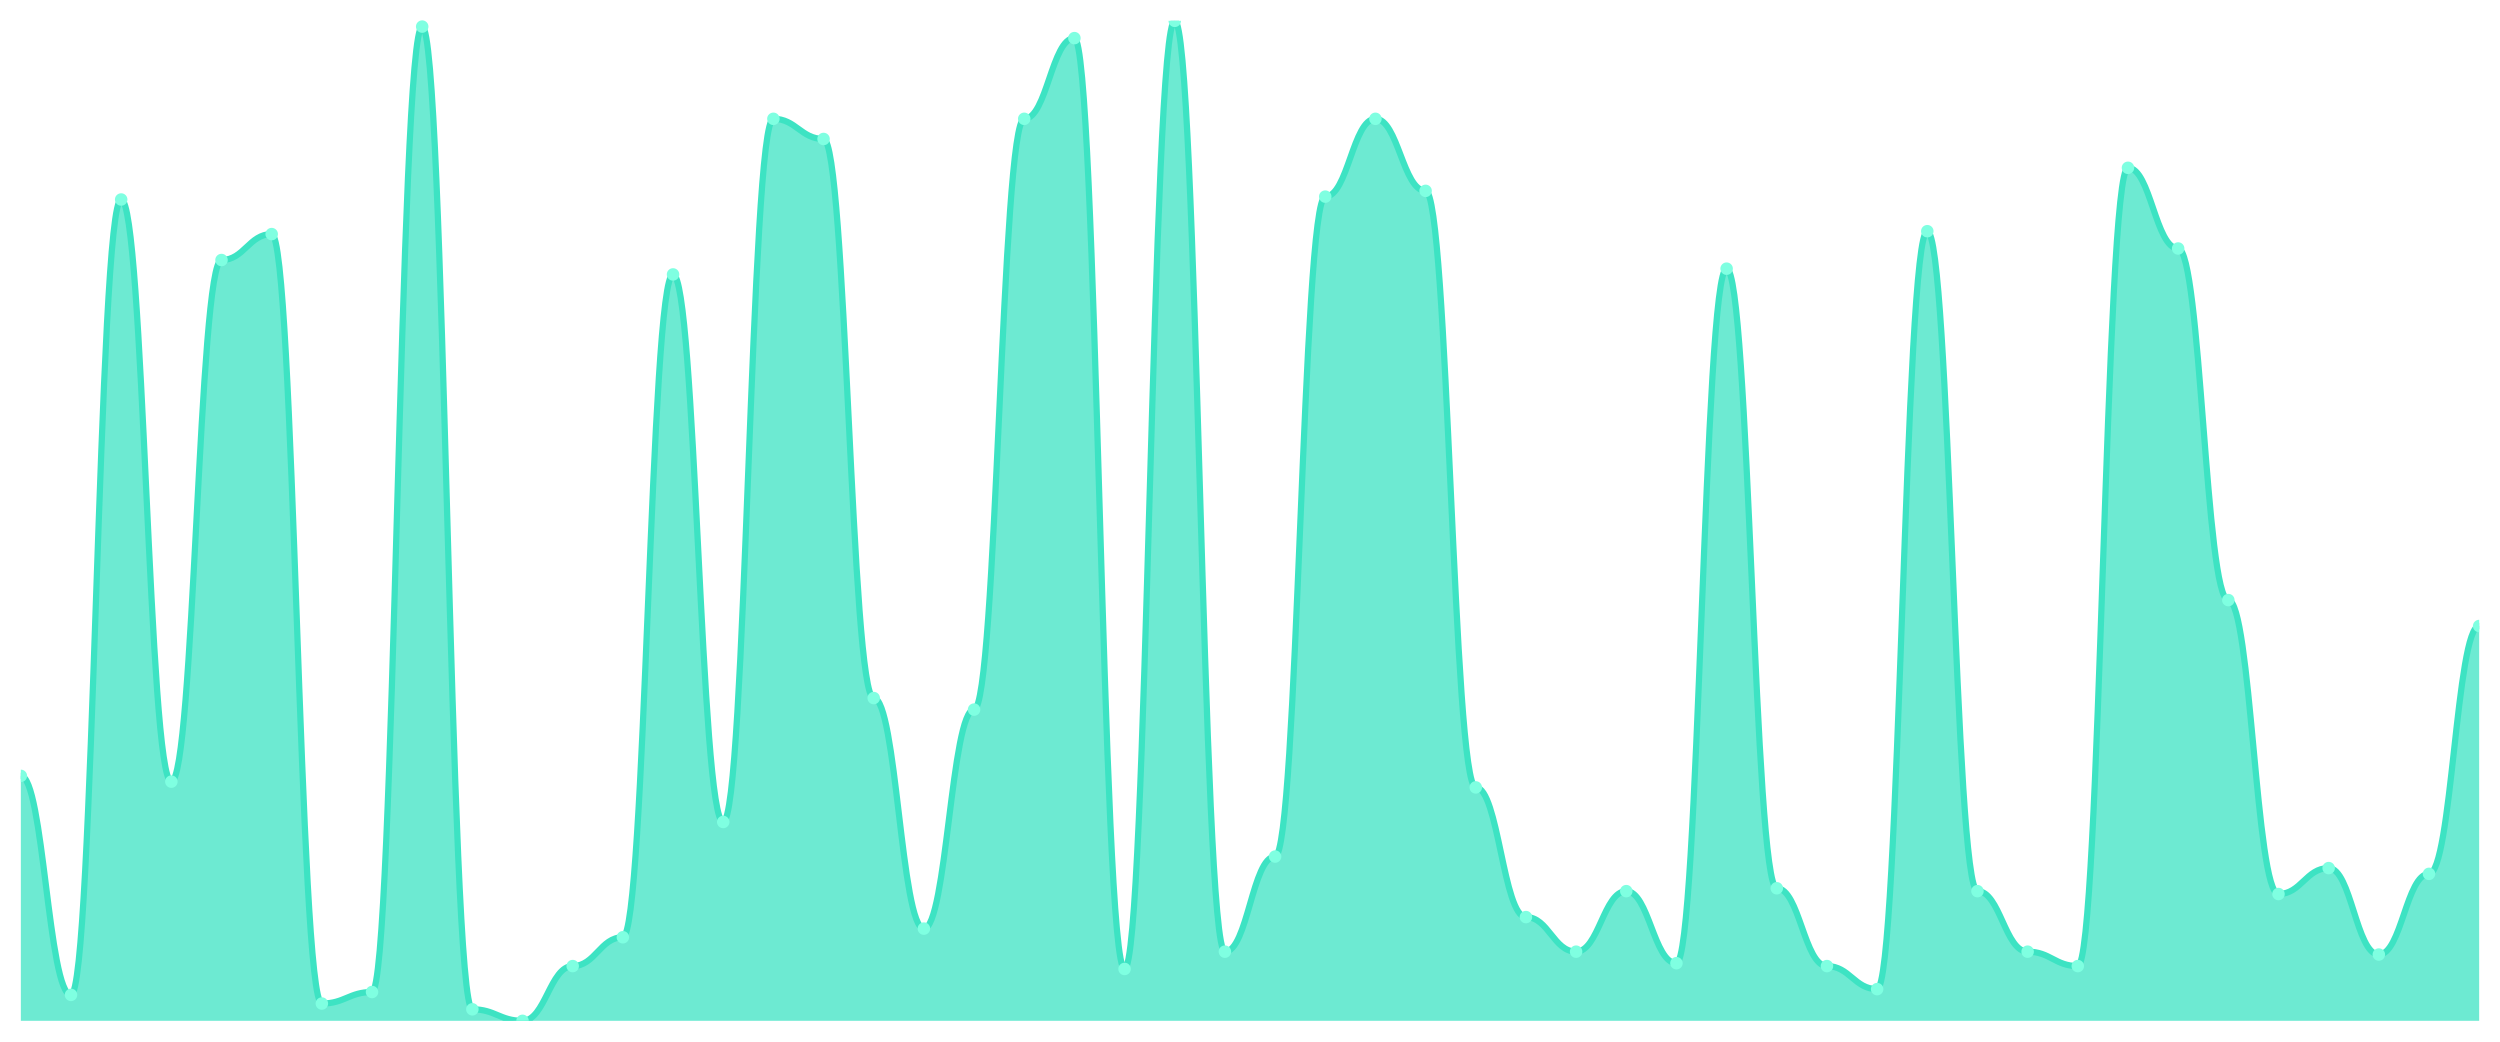
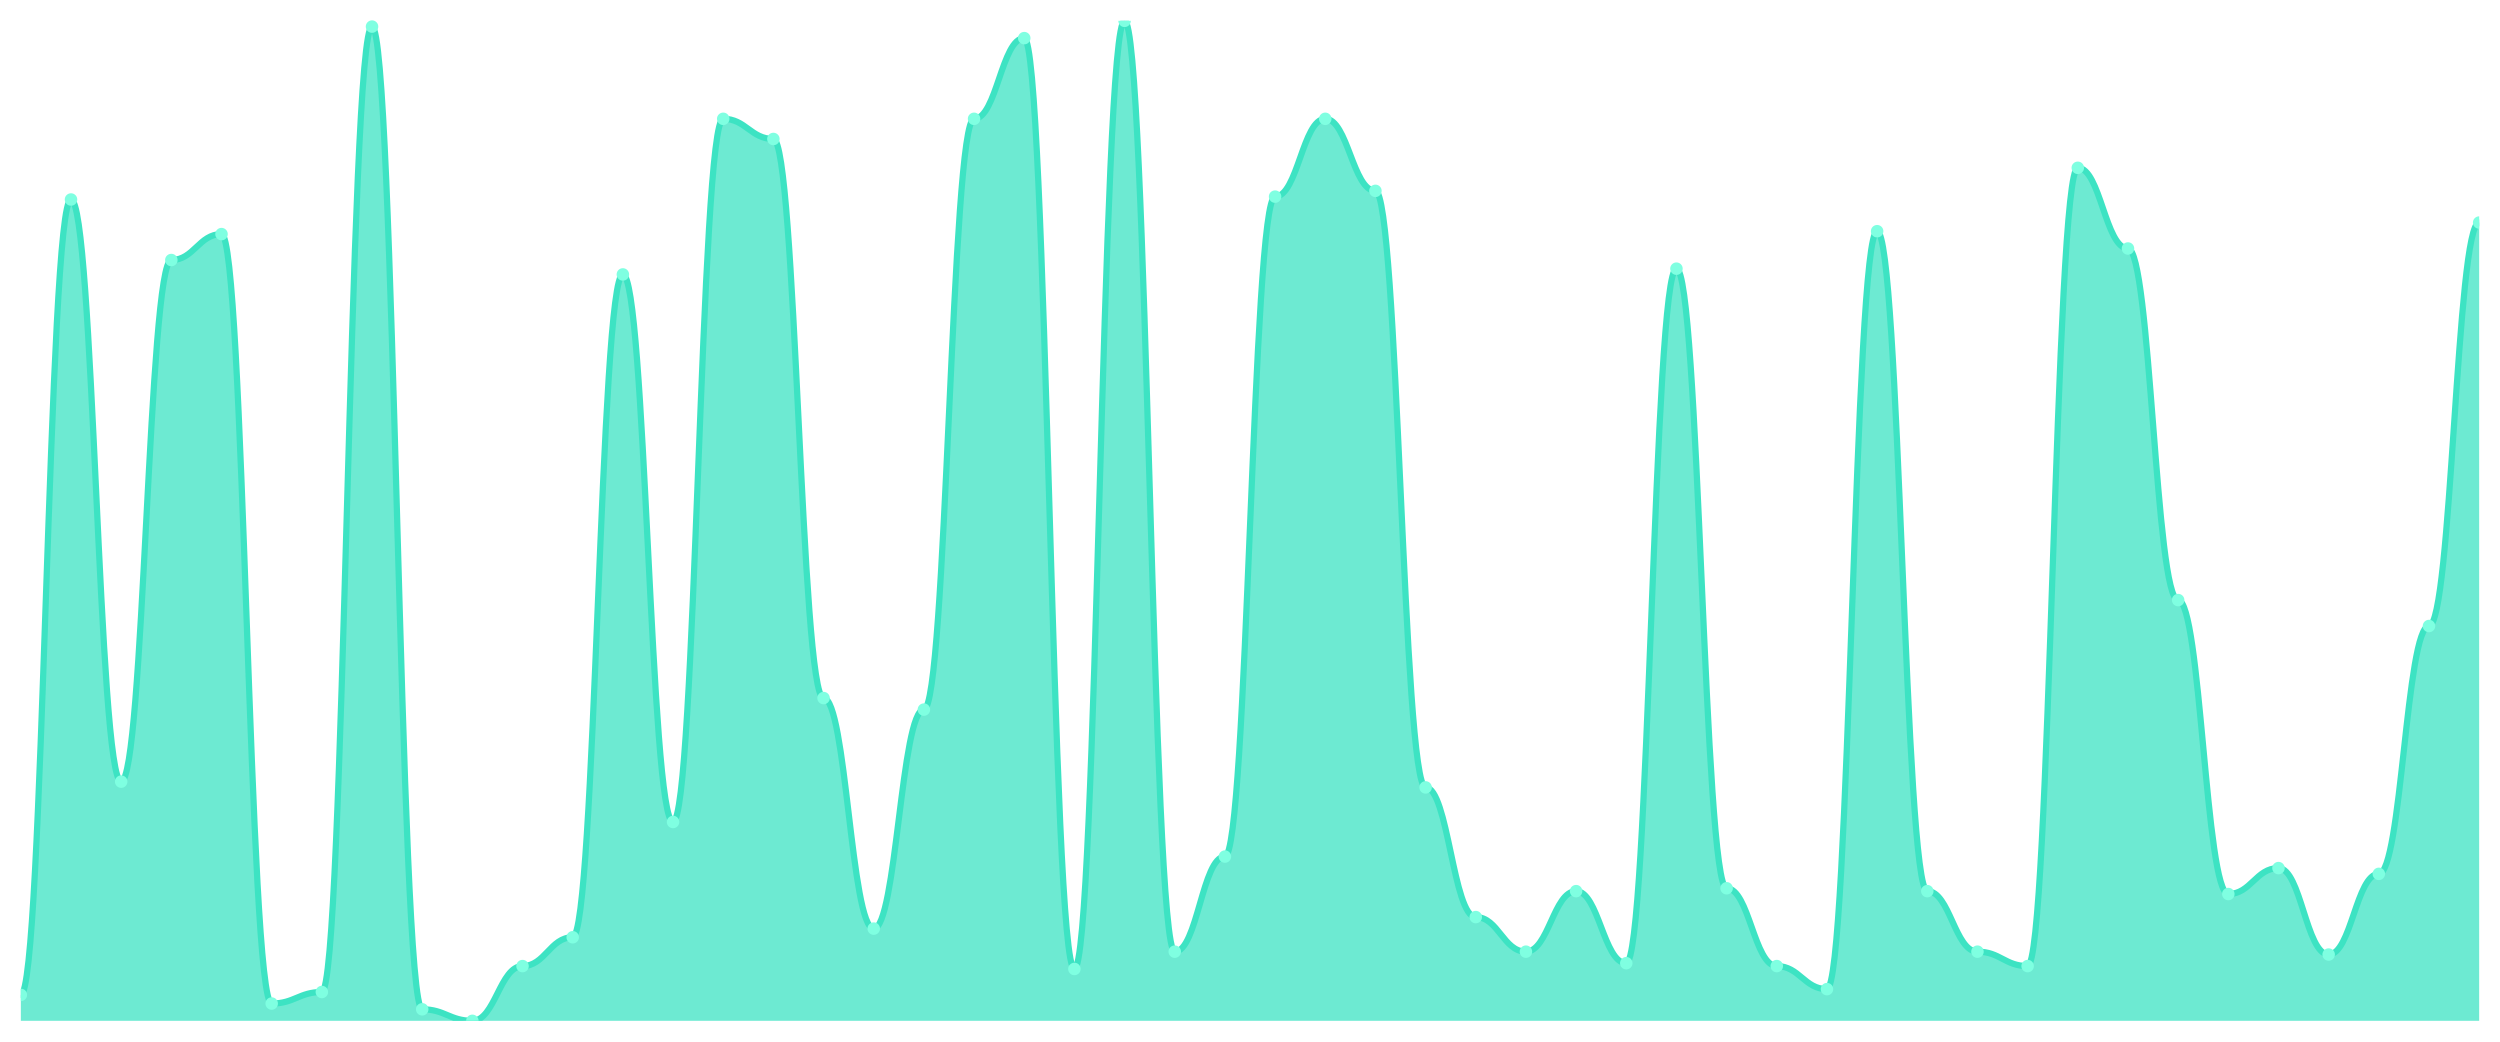
<svg xmlns="http://www.w3.org/2000/svg" viewBox="0 0 1200 500" width="1200" height="500">
  <defs>
    <clipPath id="c">
      <rect x="10" y="10" width="1180" height="480" />
    </clipPath>
  </defs>
  <rect width="1200" height="500" fill="none" />
  <g clip-path="url(#c)">
-     <path d="M 10,490 L 10,372.421 C 20.837,372.421 23.245,477.55 34.082,477.55 C 44.918,477.55 47.327,95.764 58.163,95.764 C 69,95.764 71.408,375.187 82.245,375.187 C 93.082,375.187 95.49,124.813 106.327,124.813 C 117.163,124.813 119.571,112.363 130.408,112.363 C 141.245,112.363 143.653,481.7 154.49,481.7 C 165.327,481.7 167.735,476.167 178.571,476.167 C 189.408,476.167 191.816,12.767 202.653,12.767 C 213.49,12.767 215.898,484.467 226.735,484.467 C 237.571,484.467 239.98,490 250.816,490 C 261.653,490 264.061,463.718 274.898,463.718 C 285.735,463.718 288.143,449.885 298.98,449.885 C 309.816,449.885 312.224,131.729 323.061,131.729 C 333.898,131.729 336.306,394.553 347.143,394.553 C 357.98,394.553 360.388,57.032 371.224,57.032 C 382.061,57.032 384.469,66.715 395.306,66.715 C 406.143,66.715 408.551,335.072 419.388,335.072 C 430.224,335.072 432.633,445.735 443.469,445.735 C 454.306,445.735 456.714,340.605 467.551,340.605 C 478.388,340.605 480.796,57.032 491.633,57.032 C 502.469,57.032 504.878,18.3 515.714,18.3 C 526.551,18.3 528.959,465.101 539.796,465.101 C 550.633,465.101 553.041,10 563.878,10 C 574.714,10 577.122,456.801 587.959,456.801 C 598.796,456.801 601.204,411.153 612.041,411.153 C 622.878,411.153 625.286,94.38 636.122,94.38 C 646.959,94.38 649.367,57.032 660.204,57.032 C 671.041,57.032 673.449,91.614 684.286,91.614 C 695.122,91.614 697.531,377.954 708.367,377.954 C 719.204,377.954 721.612,440.202 732.449,440.202 C 743.286,440.202 745.694,456.801 756.531,456.801 C 767.367,456.801 769.776,427.752 780.612,427.752 C 791.449,427.752 793.857,462.334 804.694,462.334 C 815.531,462.334 817.939,128.963 828.776,128.963 C 839.612,128.963 842.02,426.369 852.857,426.369 C 863.694,426.369 866.102,463.718 876.939,463.718 C 887.776,463.718 890.184,474.784 901.02,474.784 C 911.857,474.784 914.265,110.98 925.102,110.98 C 935.939,110.98 938.347,427.752 949.184,427.752 C 960.02,427.752 962.429,456.801 973.265,456.801 C 984.102,456.801 986.51,463.718 997.347,463.718 C 1008.184,463.718 1010.592,80.548 1021.429,80.548 C 1032.265,80.548 1034.673,119.28 1045.51,119.28 C 1056.347,119.28 1058.755,288.04 1069.592,288.04 C 1080.429,288.04 1082.837,429.135 1093.673,429.135 C 1104.51,429.135 1106.918,416.686 1117.755,416.686 C 1128.592,416.686 1131,458.184 1141.837,458.184 C 1152.673,458.184 1155.082,419.452 1165.918,419.452 C 1176.755,419.452 1179.163,300.49 1190,300.49 L 1190,490 Z" fill="rgba(61,227,195,0.75)" />
-     <path d="M 10,372.421 C 20.837,372.421 23.245,477.55 34.082,477.55 C 44.918,477.55 47.327,95.764 58.163,95.764 C 69,95.764 71.408,375.187 82.245,375.187 C 93.082,375.187 95.49,124.813 106.327,124.813 C 117.163,124.813 119.571,112.363 130.408,112.363 C 141.245,112.363 143.653,481.7 154.49,481.7 C 165.327,481.7 167.735,476.167 178.571,476.167 C 189.408,476.167 191.816,12.767 202.653,12.767 C 213.49,12.767 215.898,484.467 226.735,484.467 C 237.571,484.467 239.98,490 250.816,490 C 261.653,490 264.061,463.718 274.898,463.718 C 285.735,463.718 288.143,449.885 298.98,449.885 C 309.816,449.885 312.224,131.729 323.061,131.729 C 333.898,131.729 336.306,394.553 347.143,394.553 C 357.98,394.553 360.388,57.032 371.224,57.032 C 382.061,57.032 384.469,66.715 395.306,66.715 C 406.143,66.715 408.551,335.072 419.388,335.072 C 430.224,335.072 432.633,445.735 443.469,445.735 C 454.306,445.735 456.714,340.605 467.551,340.605 C 478.388,340.605 480.796,57.032 491.633,57.032 C 502.469,57.032 504.878,18.3 515.714,18.3 C 526.551,18.3 528.959,465.101 539.796,465.101 C 550.633,465.101 553.041,10 563.878,10 C 574.714,10 577.122,456.801 587.959,456.801 C 598.796,456.801 601.204,411.153 612.041,411.153 C 622.878,411.153 625.286,94.38 636.122,94.38 C 646.959,94.38 649.367,57.032 660.204,57.032 C 671.041,57.032 673.449,91.614 684.286,91.614 C 695.122,91.614 697.531,377.954 708.367,377.954 C 719.204,377.954 721.612,440.202 732.449,440.202 C 743.286,440.202 745.694,456.801 756.531,456.801 C 767.367,456.801 769.776,427.752 780.612,427.752 C 791.449,427.752 793.857,462.334 804.694,462.334 C 815.531,462.334 817.939,128.963 828.776,128.963 C 839.612,128.963 842.02,426.369 852.857,426.369 C 863.694,426.369 866.102,463.718 876.939,463.718 C 887.776,463.718 890.184,474.784 901.02,474.784 C 911.857,474.784 914.265,110.98 925.102,110.98 C 935.939,110.98 938.347,427.752 949.184,427.752 C 960.02,427.752 962.429,456.801 973.265,456.801 C 984.102,456.801 986.51,463.718 997.347,463.718 C 1008.184,463.718 1010.592,80.548 1021.429,80.548 C 1032.265,80.548 1034.673,119.28 1045.51,119.28 C 1056.347,119.28 1058.755,288.04 1069.592,288.04 C 1080.429,288.04 1082.837,429.135 1093.673,429.135 C 1104.51,429.135 1106.918,416.686 1117.755,416.686 C 1128.592,416.686 1131,458.184 1141.837,458.184 C 1152.673,458.184 1155.082,419.452 1165.918,419.452 C 1176.755,419.452 1179.163,300.49 1190,300.49" fill="none" stroke="#3de3c3" stroke-width="3" stroke-linecap="round" stroke-linejoin="round" />
-     <circle cx="10" cy="372.421" r="3" fill="#7fffe1" />
-     <circle cx="34.082" cy="477.55" r="3" fill="#7fffe1" />
-     <circle cx="58.163" cy="95.764" r="3" fill="#7fffe1" />
-     <circle cx="82.245" cy="375.187" r="3" fill="#7fffe1" />
-     <circle cx="106.327" cy="124.813" r="3" fill="#7fffe1" />
-     <circle cx="130.408" cy="112.363" r="3" fill="#7fffe1" />
-     <circle cx="154.49" cy="481.7" r="3" fill="#7fffe1" />
-     <circle cx="178.571" cy="476.167" r="3" fill="#7fffe1" />
-     <circle cx="202.653" cy="12.767" r="3" fill="#7fffe1" />
-     <circle cx="226.735" cy="484.467" r="3" fill="#7fffe1" />
-     <circle cx="250.816" cy="490" r="3" fill="#7fffe1" />
-     <circle cx="274.898" cy="463.718" r="3" fill="#7fffe1" />
-     <circle cx="298.98" cy="449.885" r="3" fill="#7fffe1" />
-     <circle cx="323.061" cy="131.729" r="3" fill="#7fffe1" />
-     <circle cx="347.143" cy="394.553" r="3" fill="#7fffe1" />
-     <circle cx="371.224" cy="57.032" r="3" fill="#7fffe1" />
-     <circle cx="395.306" cy="66.715" r="3" fill="#7fffe1" />
-     <circle cx="419.388" cy="335.072" r="3" fill="#7fffe1" />
-     <circle cx="443.469" cy="445.735" r="3" fill="#7fffe1" />
-     <circle cx="467.551" cy="340.605" r="3" fill="#7fffe1" />
-     <circle cx="491.633" cy="57.032" r="3" fill="#7fffe1" />
-     <circle cx="515.714" cy="18.3" r="3" fill="#7fffe1" />
-     <circle cx="539.796" cy="465.101" r="3" fill="#7fffe1" />
-     <circle cx="563.878" cy="10" r="3" fill="#7fffe1" />
-     <circle cx="587.959" cy="456.801" r="3" fill="#7fffe1" />
-     <circle cx="612.041" cy="411.153" r="3" fill="#7fffe1" />
-     <circle cx="636.122" cy="94.38" r="3" fill="#7fffe1" />
-     <circle cx="660.204" cy="57.032" r="3" fill="#7fffe1" />
-     <circle cx="684.286" cy="91.614" r="3" fill="#7fffe1" />
-     <circle cx="708.367" cy="377.954" r="3" fill="#7fffe1" />
-     <circle cx="732.449" cy="440.202" r="3" fill="#7fffe1" />
-     <circle cx="756.531" cy="456.801" r="3" fill="#7fffe1" />
-     <circle cx="780.612" cy="427.752" r="3" fill="#7fffe1" />
-     <circle cx="804.694" cy="462.334" r="3" fill="#7fffe1" />
-     <circle cx="828.776" cy="128.963" r="3" fill="#7fffe1" />
-     <circle cx="852.857" cy="426.369" r="3" fill="#7fffe1" />
-     <circle cx="876.939" cy="463.718" r="3" fill="#7fffe1" />
-     <circle cx="901.02" cy="474.784" r="3" fill="#7fffe1" />
-     <circle cx="925.102" cy="110.98" r="3" fill="#7fffe1" />
-     <circle cx="949.184" cy="427.752" r="3" fill="#7fffe1" />
-     <circle cx="973.265" cy="456.801" r="3" fill="#7fffe1" />
-     <circle cx="997.347" cy="463.718" r="3" fill="#7fffe1" />
-     <circle cx="1021.429" cy="80.548" r="3" fill="#7fffe1" />
-     <circle cx="1045.51" cy="119.28" r="3" fill="#7fffe1" />
-     <circle cx="1069.592" cy="288.04" r="3" fill="#7fffe1" />
-     <circle cx="1093.673" cy="429.135" r="3" fill="#7fffe1" />
-     <circle cx="1117.755" cy="416.686" r="3" fill="#7fffe1" />
-     <circle cx="1141.837" cy="458.184" r="3" fill="#7fffe1" />
-     <circle cx="1165.918" cy="419.452" r="3" fill="#7fffe1" />
-     <circle cx="1190" cy="300.49" r="3" fill="#7fffe1" />
+     <path d="M 10,490 L 10,477.55 C 20.837,477.55 23.245,95.764 34.082,95.764 C 44.918,95.764 47.327,375.187 58.163,375.187 C 69,375.187 71.408,124.813 82.245,124.813 C 93.082,124.813 95.49,112.363 106.327,112.363 C 117.163,112.363 119.571,481.7 130.408,481.7 C 141.245,481.7 143.653,476.167 154.49,476.167 C 165.327,476.167 167.735,12.767 178.571,12.767 C 189.408,12.767 191.816,484.467 202.653,484.467 C 213.49,484.467 215.898,490 226.735,490 C 237.571,490 239.98,463.718 250.816,463.718 C 261.653,463.718 264.061,449.885 274.898,449.885 C 285.735,449.885 288.143,131.729 298.98,131.729 C 309.816,131.729 312.224,394.553 323.061,394.553 C 333.898,394.553 336.306,57.032 347.143,57.032 C 357.98,57.032 360.388,66.715 371.224,66.715 C 382.061,66.715 384.469,335.072 395.306,335.072 C 406.143,335.072 408.551,445.735 419.388,445.735 C 430.224,445.735 432.633,340.605 443.469,340.605 C 454.306,340.605 456.714,57.032 467.551,57.032 C 478.388,57.032 480.796,18.3 491.633,18.3 C 502.469,18.3 504.878,465.101 515.714,465.101 C 526.551,465.101 528.959,10 539.796,10 C 550.633,10 553.041,456.801 563.878,456.801 C 574.714,456.801 577.122,411.153 587.959,411.153 C 598.796,411.153 601.204,94.38 612.041,94.38 C 622.878,94.38 625.286,57.032 636.122,57.032 C 646.959,57.032 649.367,91.614 660.204,91.614 C 671.041,91.614 673.449,377.954 684.286,377.954 C 695.122,377.954 697.531,440.202 708.367,440.202 C 719.204,440.202 721.612,456.801 732.449,456.801 C 743.286,456.801 745.694,427.752 756.531,427.752 C 767.367,427.752 769.776,462.334 780.612,462.334 C 791.449,462.334 793.857,128.963 804.694,128.963 C 815.531,128.963 817.939,426.369 828.776,426.369 C 839.612,426.369 842.02,463.718 852.857,463.718 C 863.694,463.718 866.102,474.784 876.939,474.784 C 887.776,474.784 890.184,110.98 901.02,110.98 C 911.857,110.98 914.265,427.752 925.102,427.752 C 935.939,427.752 938.347,456.801 949.184,456.801 C 960.02,456.801 962.429,463.718 973.265,463.718 C 984.102,463.718 986.51,80.548 997.347,80.548 C 1008.184,80.548 1010.592,119.28 1021.429,119.28 C 1032.265,119.28 1034.673,288.04 1045.51,288.04 C 1056.347,288.04 1058.755,429.135 1069.592,429.135 C 1080.429,429.135 1082.837,416.686 1093.673,416.686 C 1104.51,416.686 1106.918,458.184 1117.755,458.184 C 1128.592,458.184 1131,419.452 1141.837,419.452 C 1152.673,419.452 1155.082,300.49 1165.918,300.49 C 1176.755,300.49 1179.163,106.83 1190,106.83 L 1190,490 Z" fill="rgba(61,227,195,0.75)" />
+     <path d="M 10,477.55 C 20.837,477.55 23.245,95.764 34.082,95.764 C 44.918,95.764 47.327,375.187 58.163,375.187 C 69,375.187 71.408,124.813 82.245,124.813 C 93.082,124.813 95.49,112.363 106.327,112.363 C 117.163,112.363 119.571,481.7 130.408,481.7 C 141.245,481.7 143.653,476.167 154.49,476.167 C 165.327,476.167 167.735,12.767 178.571,12.767 C 189.408,12.767 191.816,484.467 202.653,484.467 C 213.49,484.467 215.898,490 226.735,490 C 237.571,490 239.98,463.718 250.816,463.718 C 261.653,463.718 264.061,449.885 274.898,449.885 C 285.735,449.885 288.143,131.729 298.98,131.729 C 309.816,131.729 312.224,394.553 323.061,394.553 C 333.898,394.553 336.306,57.032 347.143,57.032 C 357.98,57.032 360.388,66.715 371.224,66.715 C 382.061,66.715 384.469,335.072 395.306,335.072 C 406.143,335.072 408.551,445.735 419.388,445.735 C 430.224,445.735 432.633,340.605 443.469,340.605 C 454.306,340.605 456.714,57.032 467.551,57.032 C 478.388,57.032 480.796,18.3 491.633,18.3 C 502.469,18.3 504.878,465.101 515.714,465.101 C 526.551,465.101 528.959,10 539.796,10 C 550.633,10 553.041,456.801 563.878,456.801 C 574.714,456.801 577.122,411.153 587.959,411.153 C 598.796,411.153 601.204,94.38 612.041,94.38 C 622.878,94.38 625.286,57.032 636.122,57.032 C 646.959,57.032 649.367,91.614 660.204,91.614 C 671.041,91.614 673.449,377.954 684.286,377.954 C 695.122,377.954 697.531,440.202 708.367,440.202 C 719.204,440.202 721.612,456.801 732.449,456.801 C 743.286,456.801 745.694,427.752 756.531,427.752 C 767.367,427.752 769.776,462.334 780.612,462.334 C 791.449,462.334 793.857,128.963 804.694,128.963 C 815.531,128.963 817.939,426.369 828.776,426.369 C 839.612,426.369 842.02,463.718 852.857,463.718 C 863.694,463.718 866.102,474.784 876.939,474.784 C 887.776,474.784 890.184,110.98 901.02,110.98 C 911.857,110.98 914.265,427.752 925.102,427.752 C 935.939,427.752 938.347,456.801 949.184,456.801 C 960.02,456.801 962.429,463.718 973.265,463.718 C 984.102,463.718 986.51,80.548 997.347,80.548 C 1008.184,80.548 1010.592,119.28 1021.429,119.28 C 1032.265,119.28 1034.673,288.04 1045.51,288.04 C 1056.347,288.04 1058.755,429.135 1069.592,429.135 C 1080.429,429.135 1082.837,416.686 1093.673,416.686 C 1104.51,416.686 1106.918,458.184 1117.755,458.184 C 1128.592,458.184 1131,419.452 1141.837,419.452 C 1152.673,419.452 1155.082,300.49 1165.918,300.49 C 1176.755,300.49 1179.163,106.83 1190,106.83" fill="none" stroke="#3de3c3" stroke-width="3" stroke-linecap="round" stroke-linejoin="round" />
+     <circle cx="10" cy="477.55" r="3" fill="#7fffe1" />
+     <circle cx="34.082" cy="95.764" r="3" fill="#7fffe1" />
+     <circle cx="58.163" cy="375.187" r="3" fill="#7fffe1" />
+     <circle cx="82.245" cy="124.813" r="3" fill="#7fffe1" />
+     <circle cx="106.327" cy="112.363" r="3" fill="#7fffe1" />
+     <circle cx="130.408" cy="481.7" r="3" fill="#7fffe1" />
+     <circle cx="154.49" cy="476.167" r="3" fill="#7fffe1" />
+     <circle cx="178.571" cy="12.767" r="3" fill="#7fffe1" />
+     <circle cx="202.653" cy="484.467" r="3" fill="#7fffe1" />
+     <circle cx="226.735" cy="490" r="3" fill="#7fffe1" />
+     <circle cx="250.816" cy="463.718" r="3" fill="#7fffe1" />
+     <circle cx="274.898" cy="449.885" r="3" fill="#7fffe1" />
+     <circle cx="298.98" cy="131.729" r="3" fill="#7fffe1" />
+     <circle cx="323.061" cy="394.553" r="3" fill="#7fffe1" />
+     <circle cx="347.143" cy="57.032" r="3" fill="#7fffe1" />
+     <circle cx="371.224" cy="66.715" r="3" fill="#7fffe1" />
+     <circle cx="395.306" cy="335.072" r="3" fill="#7fffe1" />
+     <circle cx="419.388" cy="445.735" r="3" fill="#7fffe1" />
+     <circle cx="443.469" cy="340.605" r="3" fill="#7fffe1" />
+     <circle cx="467.551" cy="57.032" r="3" fill="#7fffe1" />
+     <circle cx="491.633" cy="18.3" r="3" fill="#7fffe1" />
+     <circle cx="515.714" cy="465.101" r="3" fill="#7fffe1" />
+     <circle cx="539.796" cy="10" r="3" fill="#7fffe1" />
+     <circle cx="563.878" cy="456.801" r="3" fill="#7fffe1" />
+     <circle cx="587.959" cy="411.153" r="3" fill="#7fffe1" />
+     <circle cx="612.041" cy="94.38" r="3" fill="#7fffe1" />
+     <circle cx="636.122" cy="57.032" r="3" fill="#7fffe1" />
+     <circle cx="660.204" cy="91.614" r="3" fill="#7fffe1" />
+     <circle cx="684.286" cy="377.954" r="3" fill="#7fffe1" />
+     <circle cx="708.367" cy="440.202" r="3" fill="#7fffe1" />
+     <circle cx="732.449" cy="456.801" r="3" fill="#7fffe1" />
+     <circle cx="756.531" cy="427.752" r="3" fill="#7fffe1" />
+     <circle cx="780.612" cy="462.334" r="3" fill="#7fffe1" />
+     <circle cx="804.694" cy="128.963" r="3" fill="#7fffe1" />
+     <circle cx="828.776" cy="426.369" r="3" fill="#7fffe1" />
+     <circle cx="852.857" cy="463.718" r="3" fill="#7fffe1" />
+     <circle cx="876.939" cy="474.784" r="3" fill="#7fffe1" />
+     <circle cx="901.02" cy="110.98" r="3" fill="#7fffe1" />
+     <circle cx="925.102" cy="427.752" r="3" fill="#7fffe1" />
+     <circle cx="949.184" cy="456.801" r="3" fill="#7fffe1" />
+     <circle cx="973.265" cy="463.718" r="3" fill="#7fffe1" />
+     <circle cx="997.347" cy="80.548" r="3" fill="#7fffe1" />
+     <circle cx="1021.429" cy="119.28" r="3" fill="#7fffe1" />
+     <circle cx="1045.51" cy="288.04" r="3" fill="#7fffe1" />
+     <circle cx="1069.592" cy="429.135" r="3" fill="#7fffe1" />
+     <circle cx="1093.673" cy="416.686" r="3" fill="#7fffe1" />
+     <circle cx="1117.755" cy="458.184" r="3" fill="#7fffe1" />
+     <circle cx="1141.837" cy="419.452" r="3" fill="#7fffe1" />
+     <circle cx="1165.918" cy="300.49" r="3" fill="#7fffe1" />
+     <circle cx="1190" cy="106.83" r="3" fill="#7fffe1" />
  </g>
</svg>
